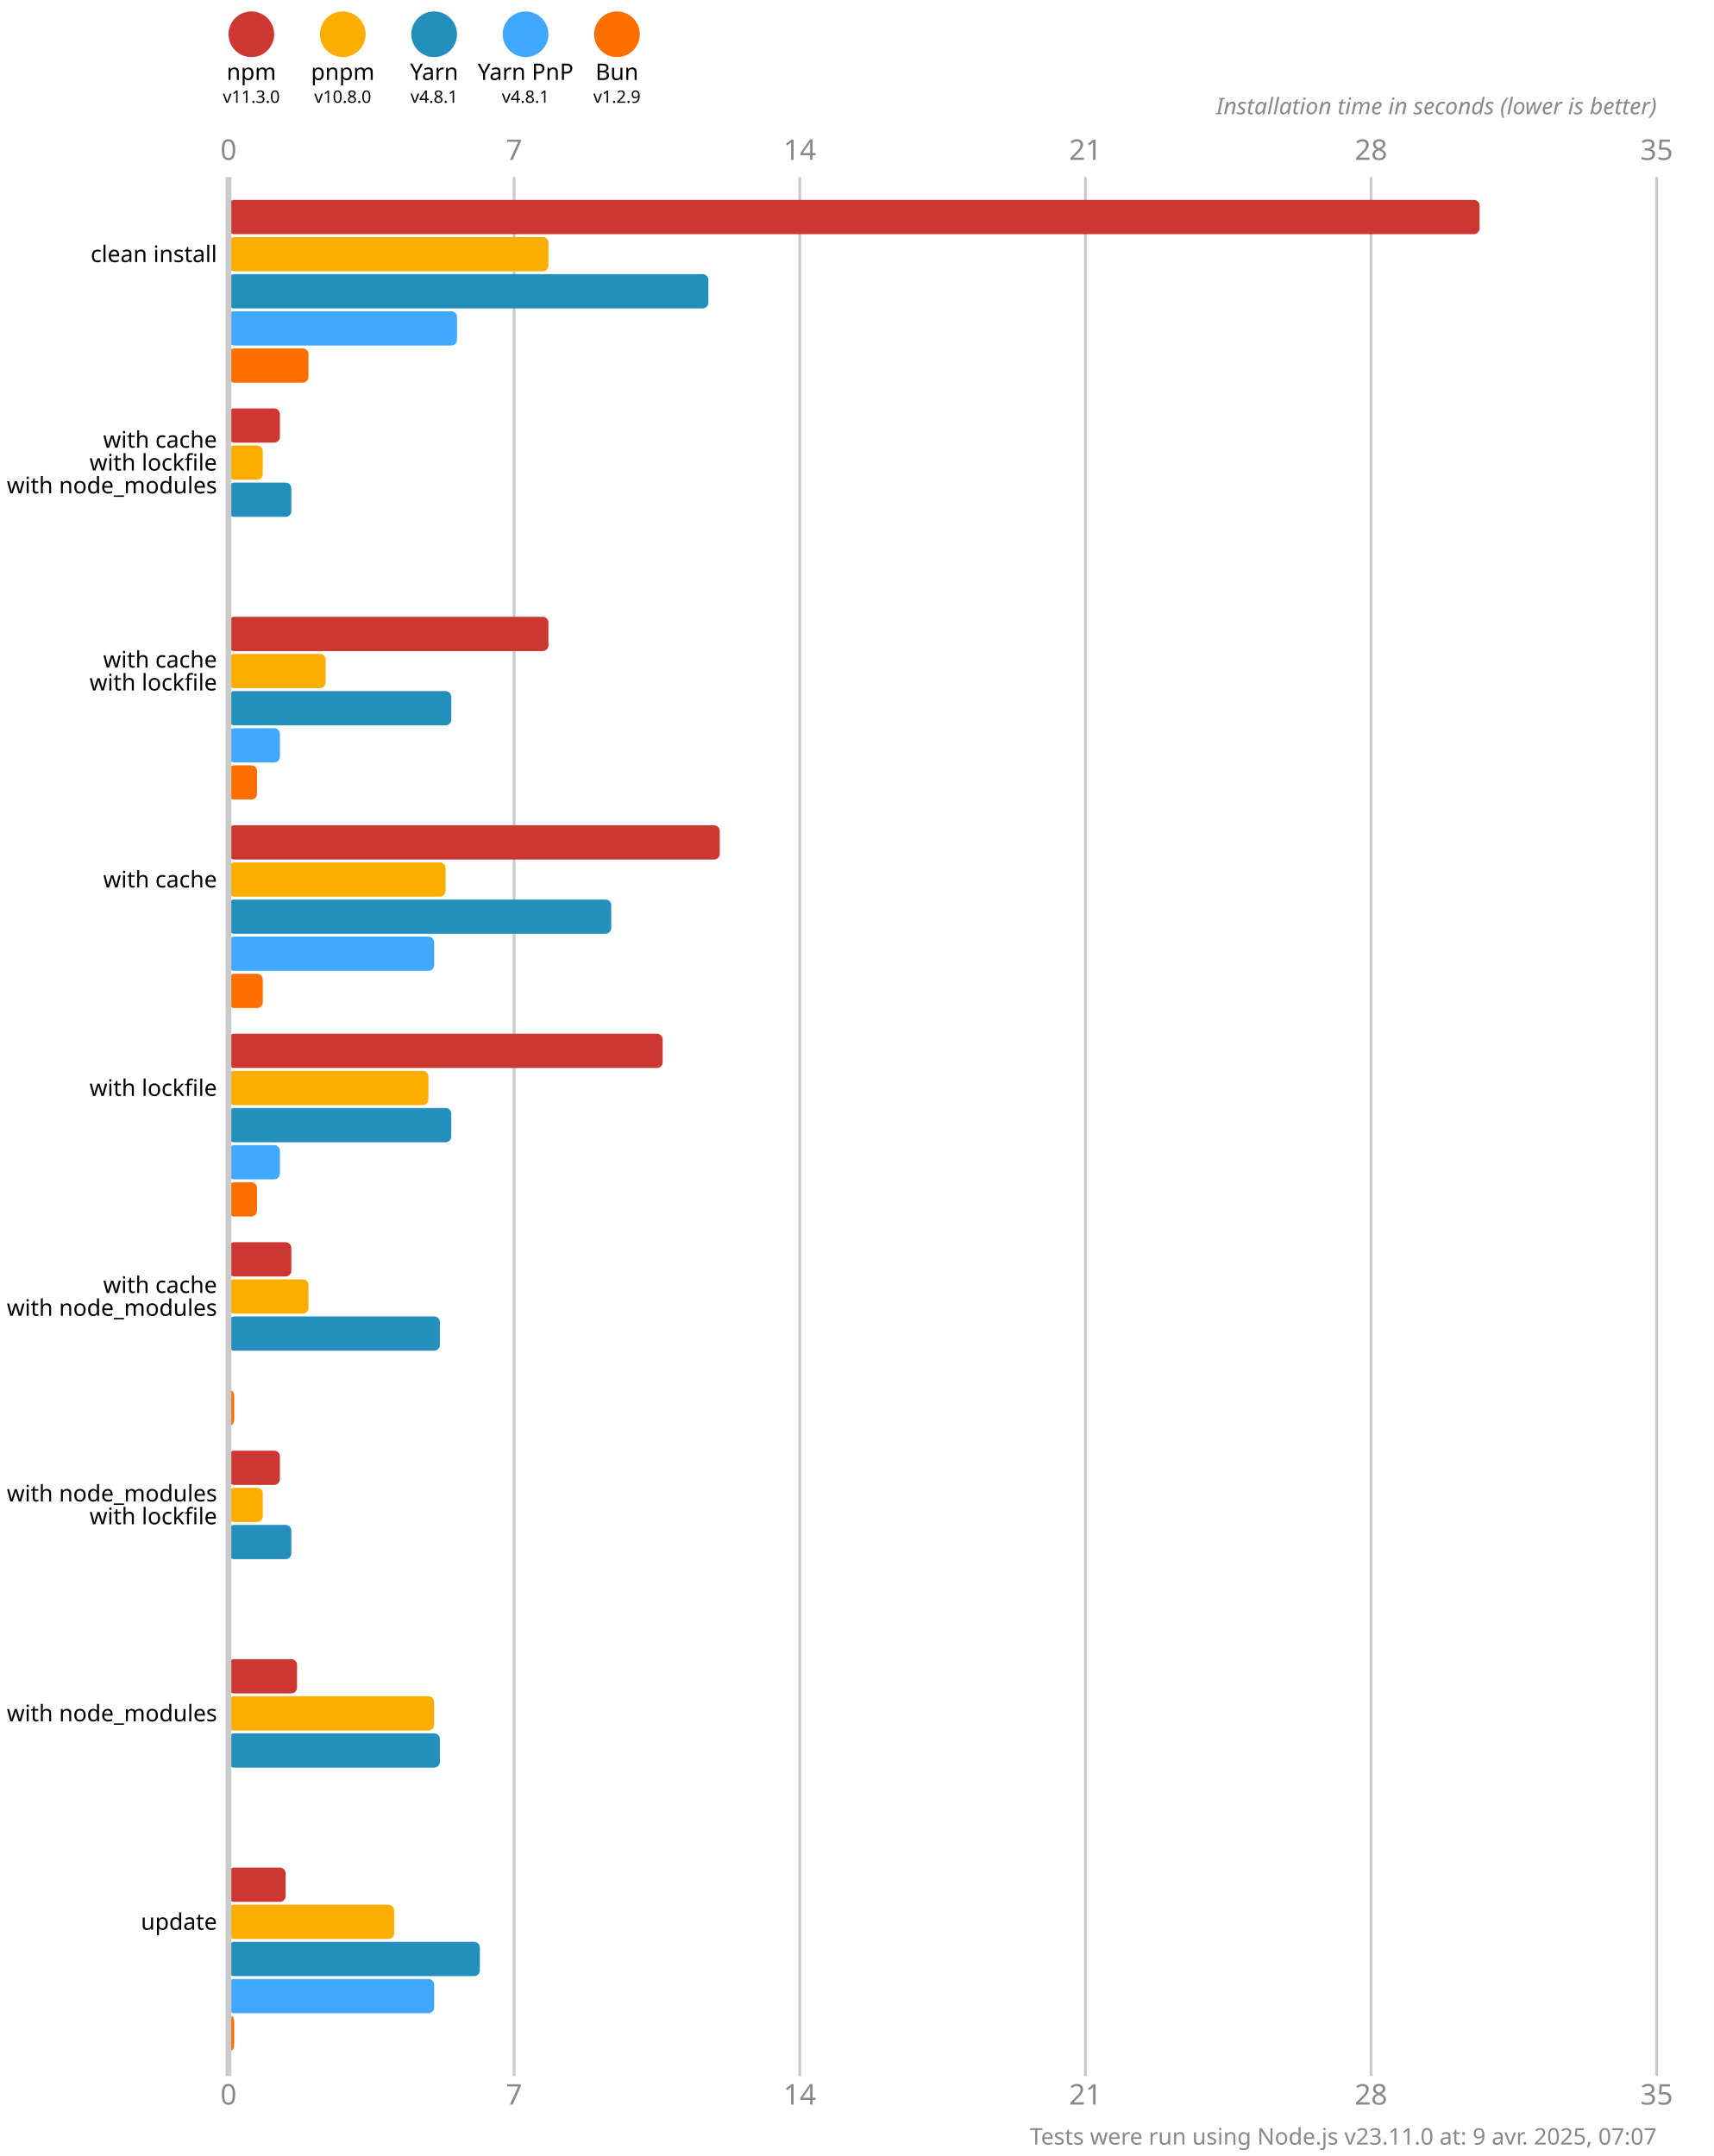
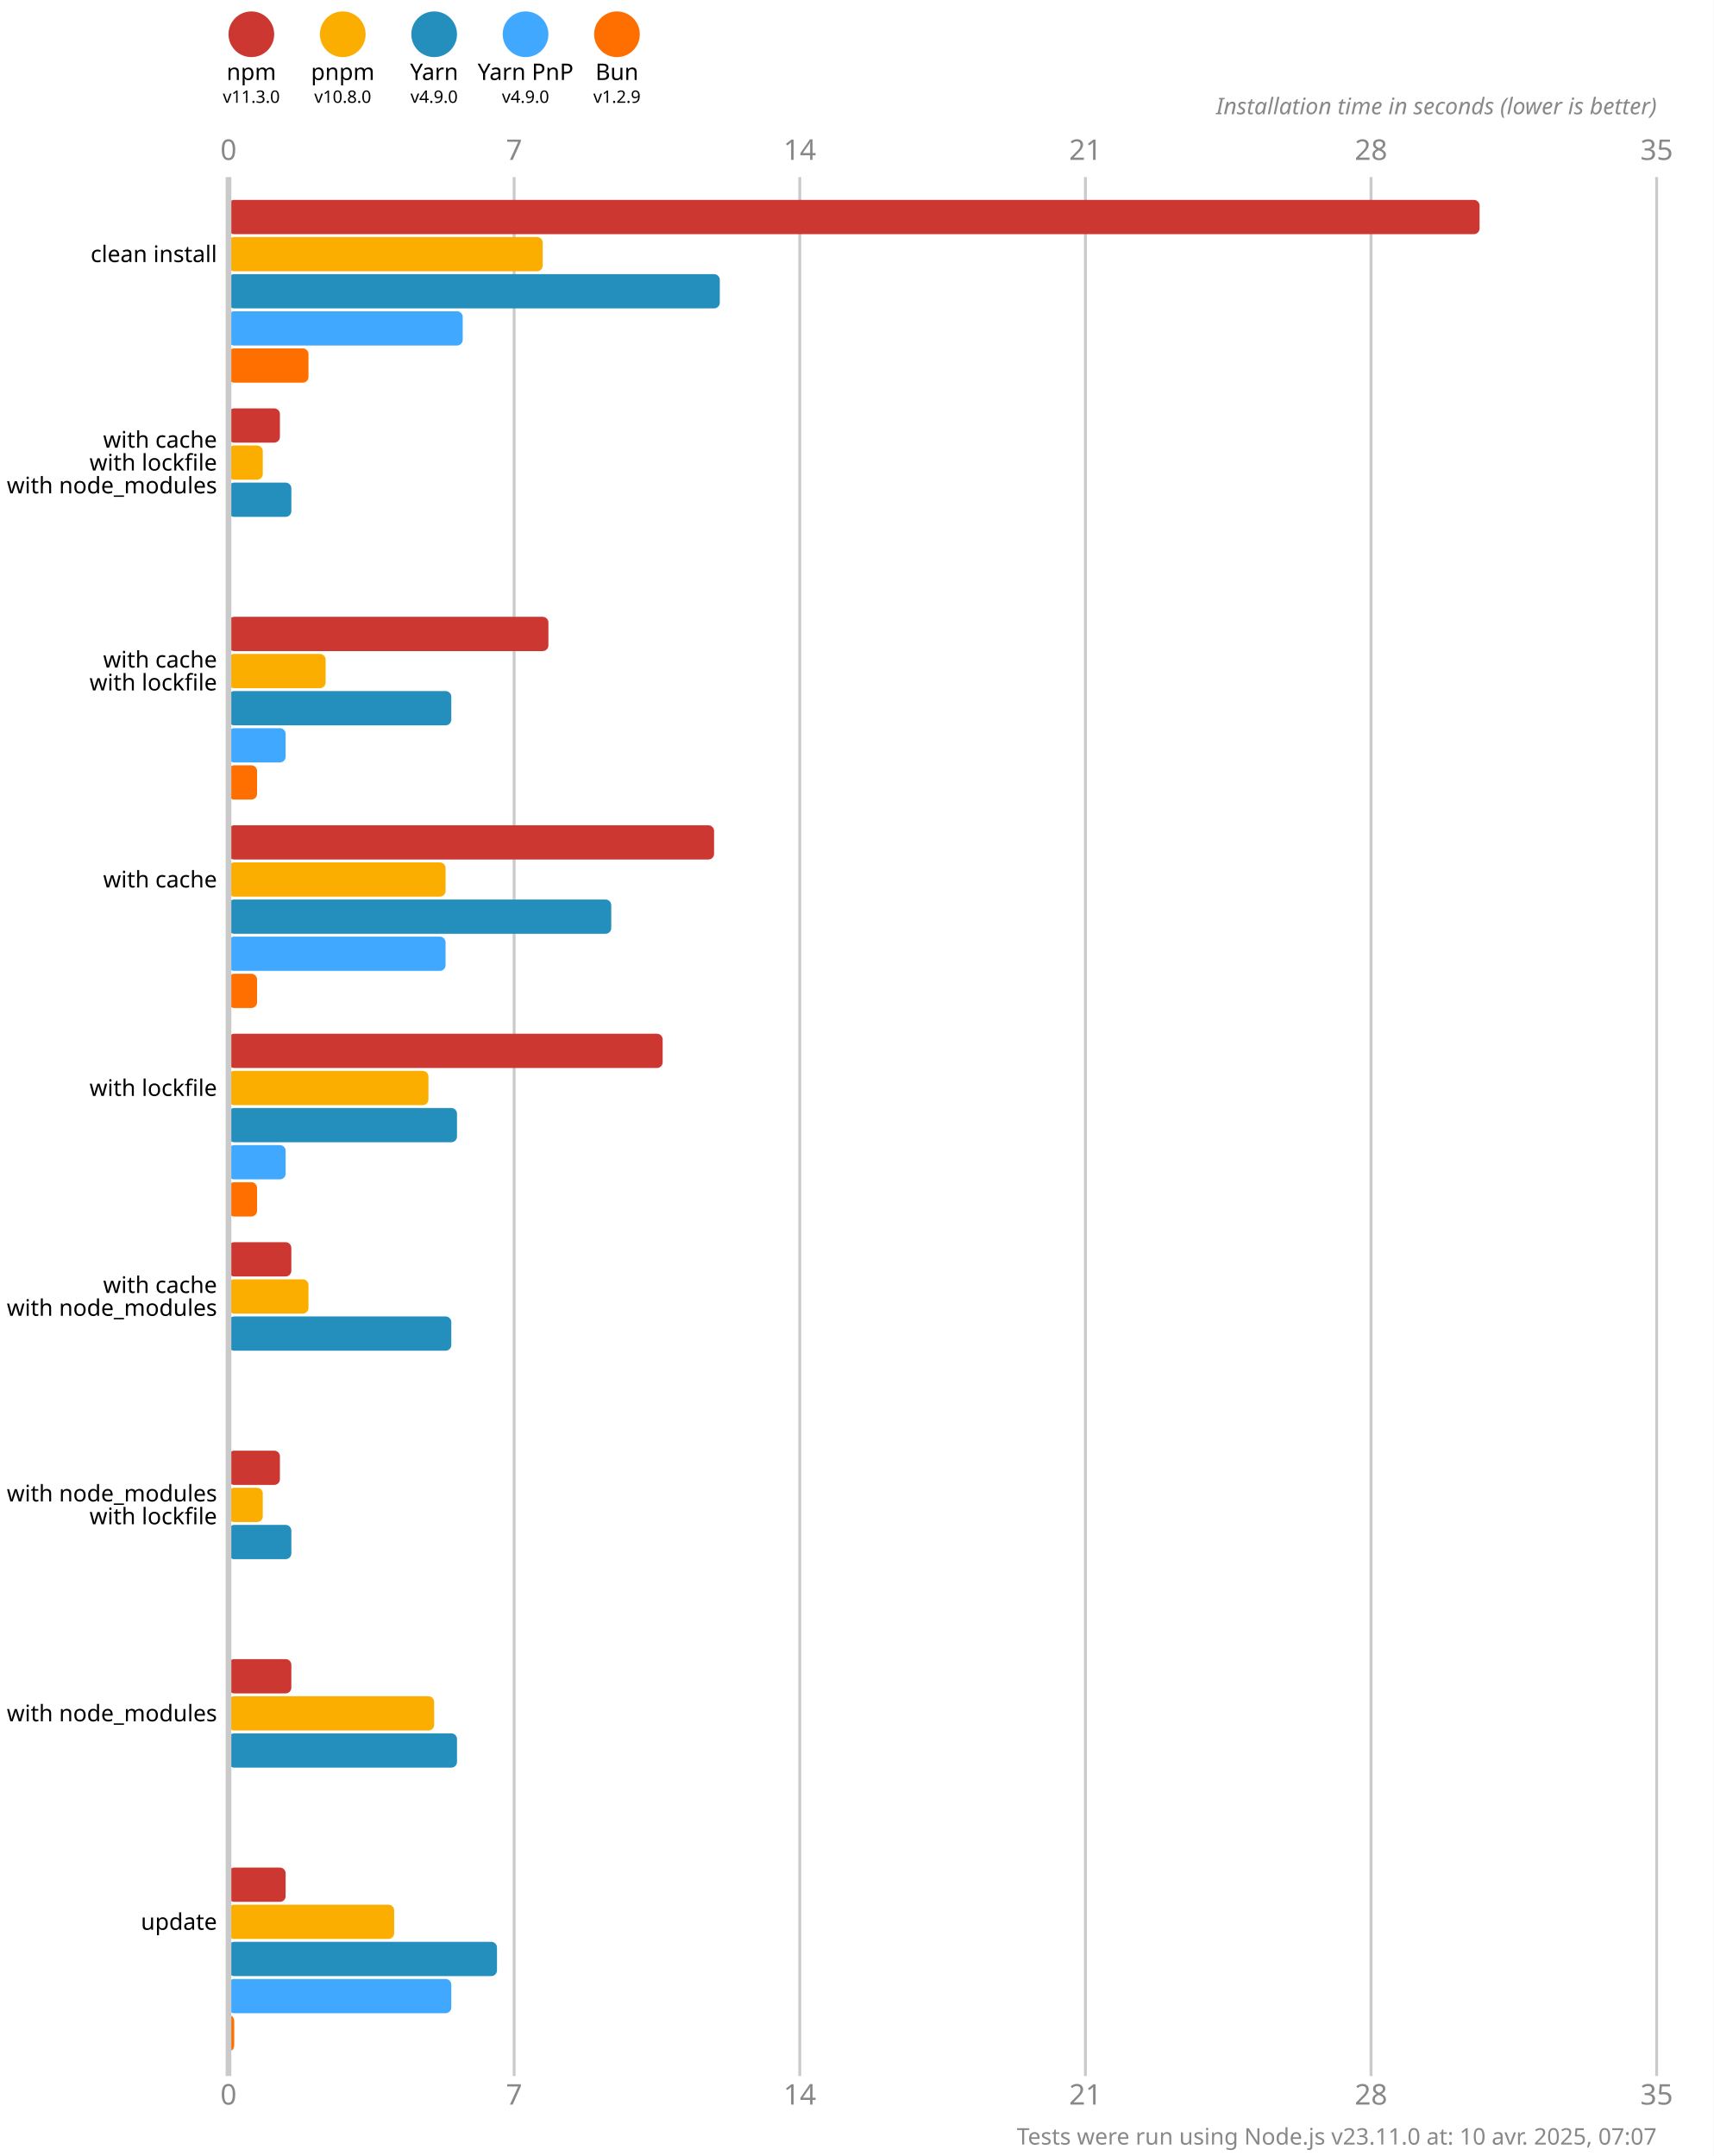
<svg xmlns="http://www.w3.org/2000/svg" version="1.1" viewBox="0 0 300 377.5">
  <style>
    .font { font-family: sans-serif; }
    .s3 { font-size: 3px; }
    .s4 { font-size: 4px; }
    .s5 { font-size: 5px; }
    .line { stroke: #cacaca; }
    .width { stroke-width: 0.5; }
    .text { fill: #888; }
  </style>
  <rect x="0" y="0" width="300" height="377.5" fill="#fff" />
  <circle cx="44" cy="6" r="4" fill="#cd3731" />
  <text x="44" y="14" class="font s4" text-anchor="middle">npm</text>
  <text x="44" y="18" class="font s3" text-anchor="middle">v11.3.0</text>
  <circle cx="60" cy="6" r="4" fill="#fbae00" />
  <text x="60" y="14" class="font s4" text-anchor="middle">pnpm</text>
  <text x="60" y="18" class="font s3" text-anchor="middle">v10.8.0</text>
  <circle cx="76" cy="6" r="4" fill="#248ebd" />
  <text x="76" y="14" class="font s4" text-anchor="middle">Yarn</text>
-   <text x="76" y="18" class="font s3" text-anchor="middle">v4.8.1</text>
+   <text x="76" y="18" class="font s3" text-anchor="middle">v4.9.0</text>
  <circle cx="92" cy="6" r="4" fill="#40a9ff" />
  <text x="92" y="14" class="font s4" text-anchor="middle">Yarn PnP</text>
-   <text x="92" y="18" class="font s3" text-anchor="middle">v4.8.1</text>
+   <text x="92" y="18" class="font s3" text-anchor="middle">v4.9.0</text>
  <circle cx="108" cy="6" r="4" fill="#ff6f00" />
  <text x="108" y="14" class="font s4" text-anchor="middle">Bun</text>
  <text x="108" y="18" class="font s3" text-anchor="middle">v1.2.9</text>
  <text x="40" y="28" class="font s5 text" text-anchor="middle">0</text>
  <text x="40" y="368.5" class="font s5 text" text-anchor="middle">0</text>
  <line x1="90" y1="31" x2="90" y2="363.5" class="line width" />
  <text x="90" y="28" class="font s5 text" text-anchor="middle">7</text>
  <text x="90" y="368.5" class="font s5 text" text-anchor="middle">7</text>
  <line x1="140" y1="31" x2="140" y2="363.5" class="line width" />
  <text x="140" y="28" class="font s5 text" text-anchor="middle">14</text>
  <text x="140" y="368.5" class="font s5 text" text-anchor="middle">14</text>
  <line x1="190" y1="31" x2="190" y2="363.5" class="line width" />
  <text x="190" y="28" class="font s5 text" text-anchor="middle">21</text>
  <text x="190" y="368.5" class="font s5 text" text-anchor="middle">21</text>
  <line x1="240" y1="31" x2="240" y2="363.5" class="line width" />
  <text x="240" y="28" class="font s5 text" text-anchor="middle">28</text>
  <text x="240" y="368.5" class="font s5 text" text-anchor="middle">28</text>
  <line x1="290" y1="31" x2="290" y2="363.5" class="line width" />
  <text x="290" y="28" class="font s5 text" text-anchor="middle">35</text>
  <text x="290" y="368.5" class="font s5 text" text-anchor="middle">35</text>
  <text x="290" y="20" class="font s4 text" font-style="italic" text-anchor="end">Installation time in seconds (lower is better)</text>
  <rect x="40" y="35" width="219" height="6" fill="#cd3731" rx="1" ry="1" />
-   <rect x="40" y="41.5" width="56" height="6" fill="#fbae00" rx="1" ry="1" />
-   <rect x="40" y="48" width="84" height="6" fill="#248ebd" rx="1" ry="1" />
-   <rect x="40" y="54.5" width="40" height="6" fill="#40a9ff" rx="1" ry="1" />
+   <rect x="40" y="41.5" width="55" height="6" fill="#fbae00" rx="1" ry="1" />
+   <rect x="40" y="48" width="86" height="6" fill="#248ebd" rx="1" ry="1" />
+   <rect x="40" y="54.5" width="41" height="6" fill="#40a9ff" rx="1" ry="1" />
  <rect x="40" y="61" width="14" height="6" fill="#ff6f00" rx="1" ry="1" />
  <rect x="40" y="71.5" width="9" height="6" fill="#cd3731" rx="1" ry="1" />
  <rect x="40" y="78" width="6" height="6" fill="#fbae00" rx="1" ry="1" />
  <rect x="40" y="84.5" width="11" height="6" fill="#248ebd" rx="1" ry="1" />
  <rect x="40" y="91" width="0" height="6" fill="#40a9ff" rx="1" ry="1" />
  <rect x="40" y="97.5" width="0" height="6" fill="#ff6f00" rx="1" ry="1" />
  <rect x="40" y="108" width="56" height="6" fill="#cd3731" rx="1" ry="1" />
  <rect x="40" y="114.5" width="17" height="6" fill="#fbae00" rx="1" ry="1" />
  <rect x="40" y="121" width="39" height="6" fill="#248ebd" rx="1" ry="1" />
-   <rect x="40" y="127.5" width="9" height="6" fill="#40a9ff" rx="1" ry="1" />
+   <rect x="40" y="127.5" width="10" height="6" fill="#40a9ff" rx="1" ry="1" />
  <rect x="40" y="134" width="5" height="6" fill="#ff6f00" rx="1" ry="1" />
-   <rect x="40" y="144.5" width="86" height="6" fill="#cd3731" rx="1" ry="1" />
+   <rect x="40" y="144.5" width="85" height="6" fill="#cd3731" rx="1" ry="1" />
  <rect x="40" y="151" width="38" height="6" fill="#fbae00" rx="1" ry="1" />
  <rect x="40" y="157.5" width="67" height="6" fill="#248ebd" rx="1" ry="1" />
-   <rect x="40" y="164" width="36" height="6" fill="#40a9ff" rx="1" ry="1" />
-   <rect x="40" y="170.5" width="6" height="6" fill="#ff6f00" rx="1" ry="1" />
+   <rect x="40" y="164" width="38" height="6" fill="#40a9ff" rx="1" ry="1" />
+   <rect x="40" y="170.5" width="5" height="6" fill="#ff6f00" rx="1" ry="1" />
  <rect x="40" y="181" width="76" height="6" fill="#cd3731" rx="1" ry="1" />
  <rect x="40" y="187.5" width="35" height="6" fill="#fbae00" rx="1" ry="1" />
-   <rect x="40" y="194" width="39" height="6" fill="#248ebd" rx="1" ry="1" />
-   <rect x="40" y="200.5" width="9" height="6" fill="#40a9ff" rx="1" ry="1" />
+   <rect x="40" y="194" width="40" height="6" fill="#248ebd" rx="1" ry="1" />
+   <rect x="40" y="200.5" width="10" height="6" fill="#40a9ff" rx="1" ry="1" />
  <rect x="40" y="207" width="5" height="6" fill="#ff6f00" rx="1" ry="1" />
  <rect x="40" y="217.5" width="11" height="6" fill="#cd3731" rx="1" ry="1" />
  <rect x="40" y="224" width="14" height="6" fill="#fbae00" rx="1" ry="1" />
-   <rect x="40" y="230.5" width="37" height="6" fill="#248ebd" rx="1" ry="1" />
+   <rect x="40" y="230.5" width="39" height="6" fill="#248ebd" rx="1" ry="1" />
  <rect x="40" y="237" width="0" height="6" fill="#40a9ff" rx="1" ry="1" />
-   <rect x="40" y="243.5" width="1" height="6" fill="#ff6f00" rx="1" ry="1" />
+   <rect x="40" y="243.5" width="0" height="6" fill="#ff6f00" rx="1" ry="1" />
  <rect x="40" y="254" width="9" height="6" fill="#cd3731" rx="1" ry="1" />
  <rect x="40" y="260.5" width="6" height="6" fill="#fbae00" rx="1" ry="1" />
  <rect x="40" y="267" width="11" height="6" fill="#248ebd" rx="1" ry="1" />
  <rect x="40" y="273.5" width="0" height="6" fill="#40a9ff" rx="1" ry="1" />
  <rect x="40" y="280" width="0" height="6" fill="#ff6f00" rx="1" ry="1" />
-   <rect x="40" y="290.5" width="12" height="6" fill="#cd3731" rx="1" ry="1" />
+   <rect x="40" y="290.5" width="11" height="6" fill="#cd3731" rx="1" ry="1" />
  <rect x="40" y="297" width="36" height="6" fill="#fbae00" rx="1" ry="1" />
-   <rect x="40" y="303.5" width="37" height="6" fill="#248ebd" rx="1" ry="1" />
+   <rect x="40" y="303.5" width="40" height="6" fill="#248ebd" rx="1" ry="1" />
  <rect x="40" y="310" width="0" height="6" fill="#40a9ff" rx="1" ry="1" />
  <rect x="40" y="316.5" width="0" height="6" fill="#ff6f00" rx="1" ry="1" />
  <rect x="40" y="327" width="10" height="6" fill="#cd3731" rx="1" ry="1" />
  <rect x="40" y="333.5" width="29" height="6" fill="#fbae00" rx="1" ry="1" />
-   <rect x="40" y="340" width="44" height="6" fill="#248ebd" rx="1" ry="1" />
-   <rect x="40" y="346.5" width="36" height="6" fill="#40a9ff" rx="1" ry="1" />
+   <rect x="40" y="340" width="47" height="6" fill="#248ebd" rx="1" ry="1" />
+   <rect x="40" y="346.5" width="39" height="6" fill="#40a9ff" rx="1" ry="1" />
  <rect x="40" y="353" width="1" height="6" fill="#ff6f00" rx="1" ry="1" />
  <line x1="40" y1="31" x2="40" y2="363.5" class="line" />
  <text x="38" y="44.5" class="font s4" dominant-baseline="middle" text-anchor="end">clean install</text>
  <text x="38" y="77" class="font s4" dominant-baseline="middle" text-anchor="end">with cache</text>
  <text x="38" y="81" class="font s4" dominant-baseline="middle" text-anchor="end">with lockfile</text>
  <text x="38" y="85" class="font s4" dominant-baseline="middle" text-anchor="end">with node_modules</text>
  <text x="38" y="115.5" class="font s4" dominant-baseline="middle" text-anchor="end">with cache</text>
  <text x="38" y="119.5" class="font s4" dominant-baseline="middle" text-anchor="end">with lockfile</text>
  <text x="38" y="154" class="font s4" dominant-baseline="middle" text-anchor="end">with cache</text>
  <text x="38" y="190.5" class="font s4" dominant-baseline="middle" text-anchor="end">with lockfile</text>
  <text x="38" y="225" class="font s4" dominant-baseline="middle" text-anchor="end">with cache</text>
  <text x="38" y="229" class="font s4" dominant-baseline="middle" text-anchor="end">with node_modules</text>
  <text x="38" y="261.5" class="font s4" dominant-baseline="middle" text-anchor="end">with node_modules</text>
  <text x="38" y="265.5" class="font s4" dominant-baseline="middle" text-anchor="end">with lockfile</text>
  <text x="38" y="300" class="font s4" dominant-baseline="middle" text-anchor="end">with node_modules</text>
  <text x="38" y="336.5" class="font s4" dominant-baseline="middle" text-anchor="end">update</text>
-   <text x="290" y="375.5" class="font s4 text" text-anchor="end">Tests were run using Node.js v23.11.0 at: 9 avr. 2025, 07:07</text>
+   <text x="290" y="375.5" class="font s4 text" text-anchor="end">Tests were run using Node.js v23.11.0 at: 10 avr. 2025, 07:07</text>
</svg>
